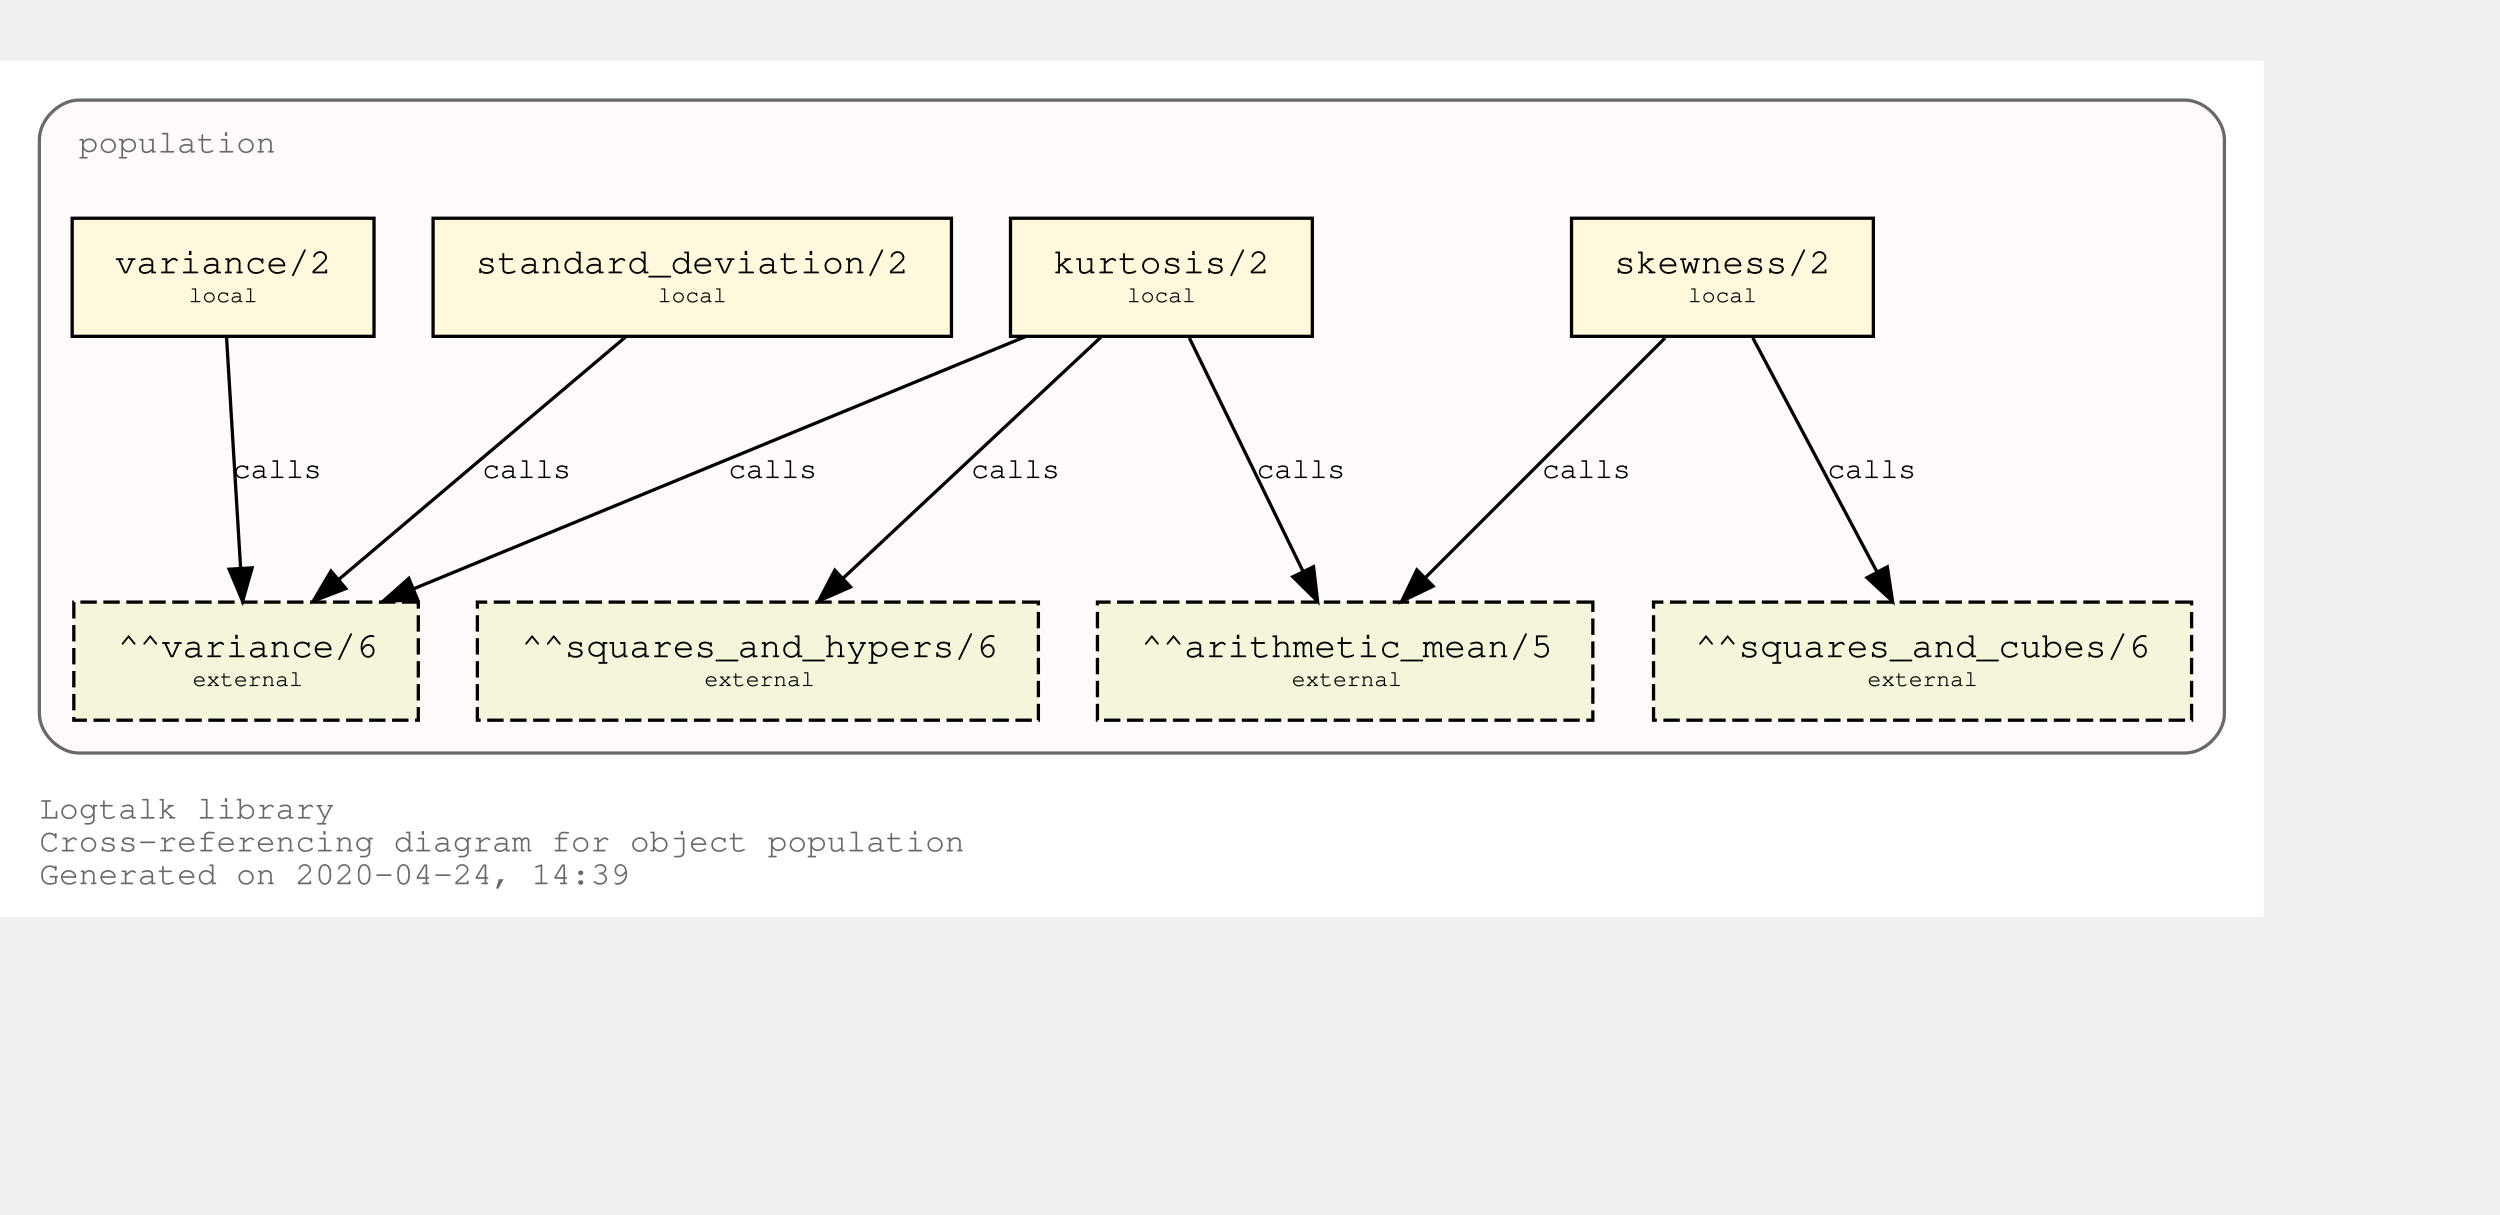
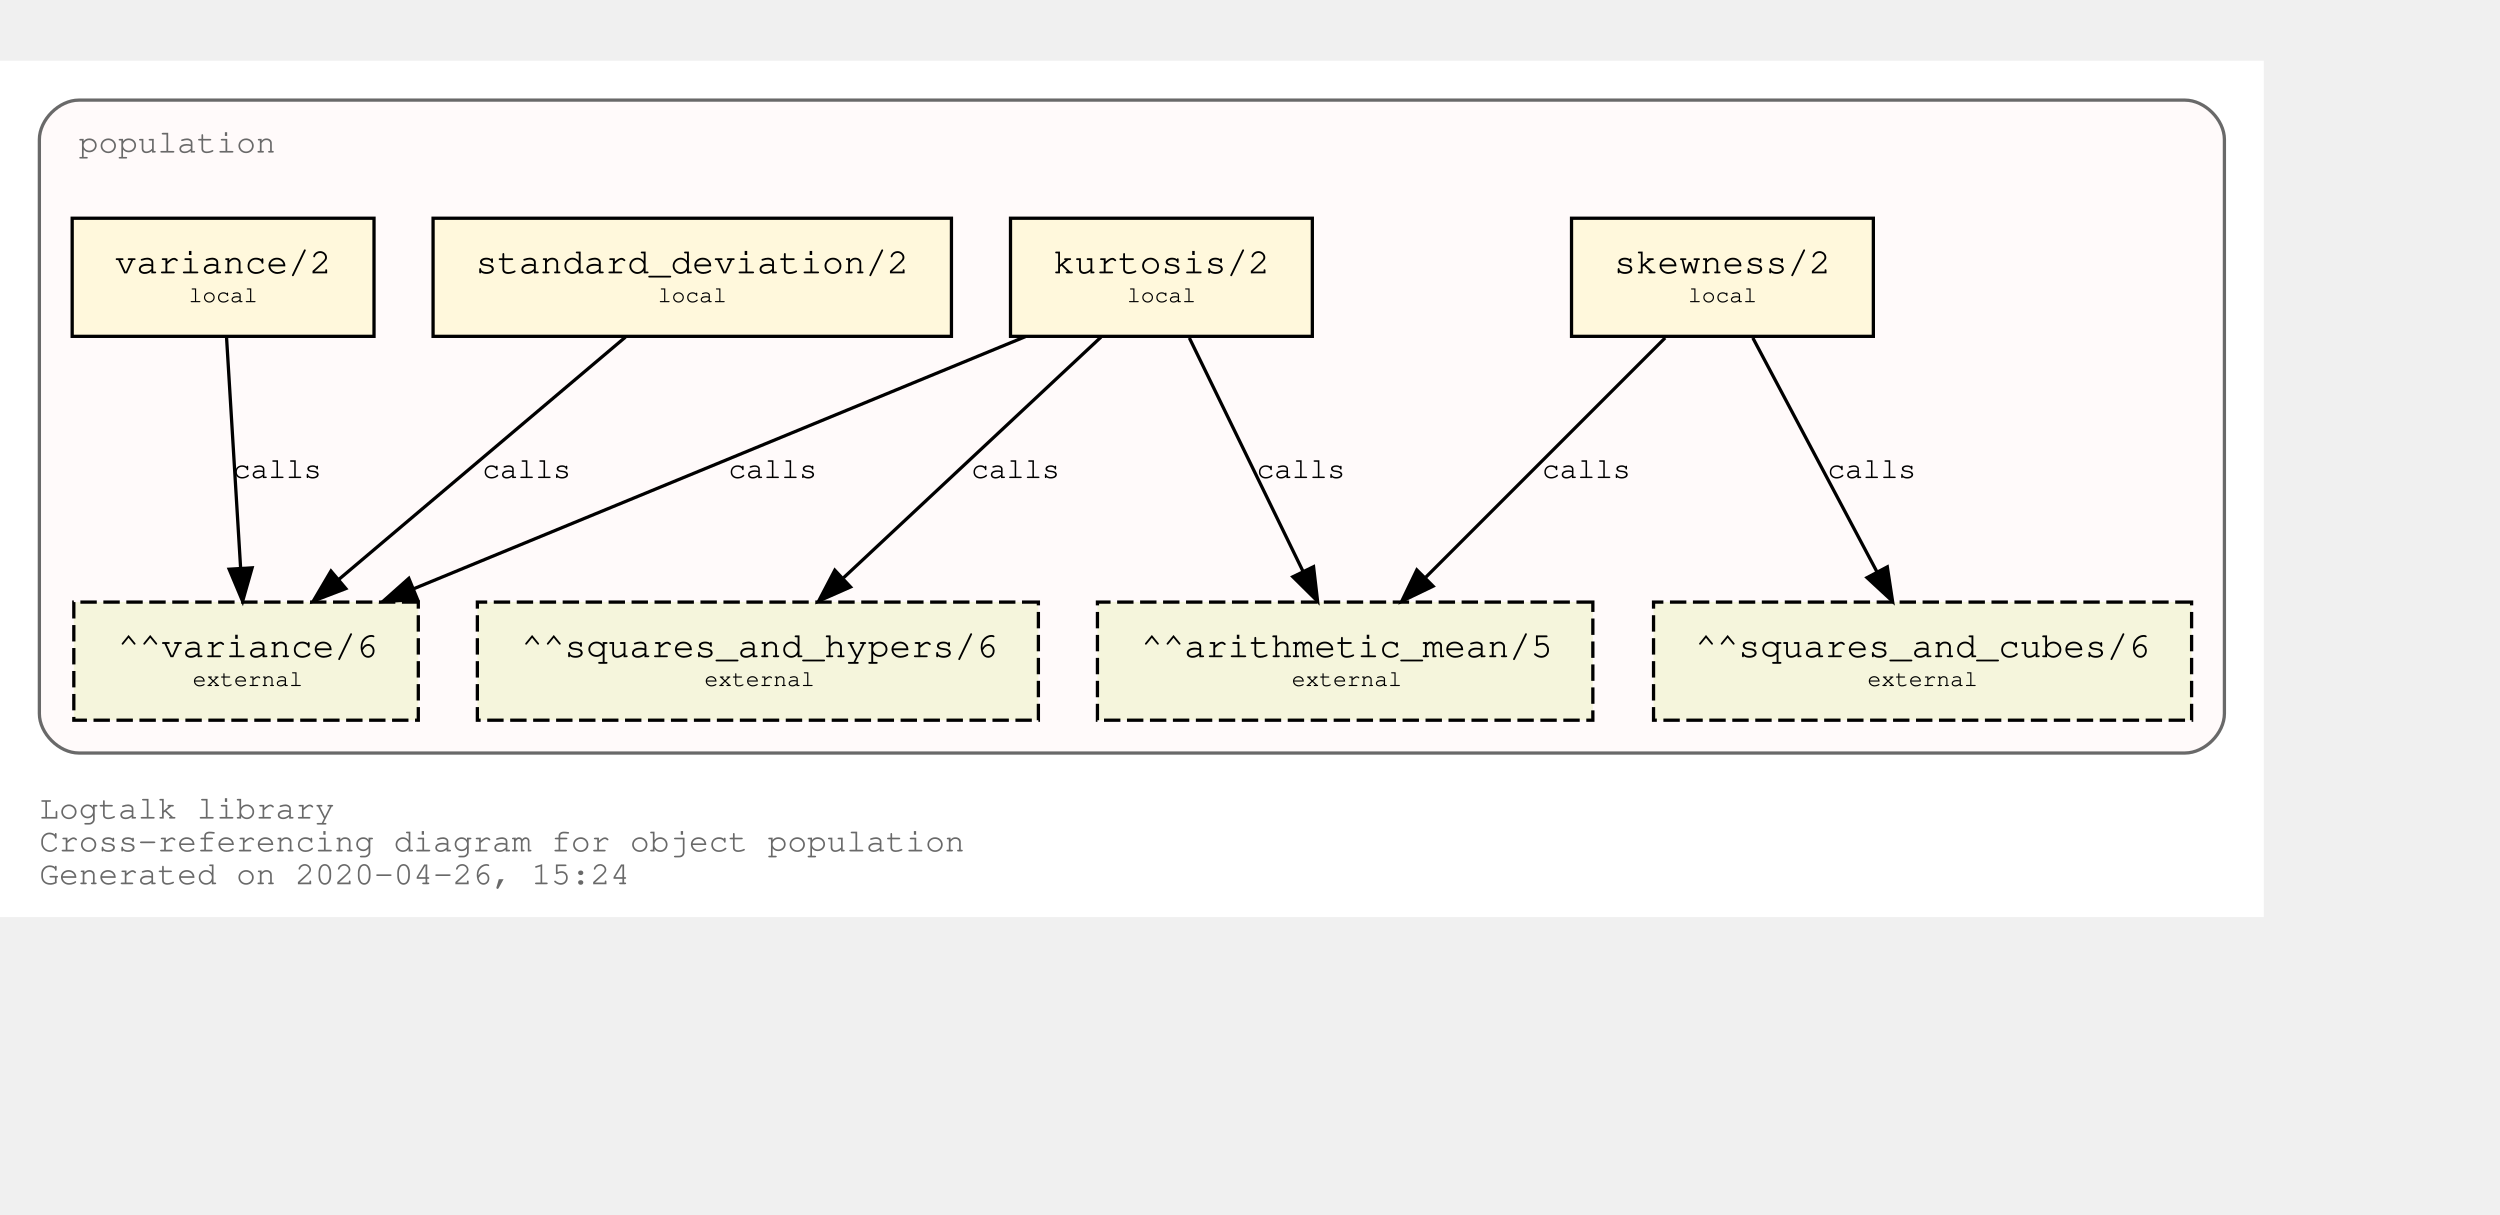
<svg xmlns="http://www.w3.org/2000/svg" xmlns:xlink="http://www.w3.org/1999/xlink" width="834pt" height="405pt" viewBox="72.00 72.00 762.00 333.00">
  <g id="graph0" class="graph" transform="scale(1 1) rotate(0) translate(76 329)">
    <polygon fill="white" stroke="transparent" points="-4,4 -4,-257 686,-257 686,4 -4,4" />
    <text text-anchor="start" x="8" y="-26" font-family="Courier,monospace" font-size="10.00" fill="dimgray">Logtalk library</text>
    <text text-anchor="start" x="8" y="-16" font-family="Courier,monospace" font-size="10.00" fill="dimgray">Cross-referencing diagram for object population</text>
-     <text text-anchor="start" x="8" y="-6" font-family="Courier,monospace" font-size="10.00" fill="dimgray">Generated on 2020-04-24, 14:39</text>
+     <text text-anchor="start" x="8" y="-6" font-family="Courier,monospace" font-size="10.00" fill="dimgray">Generated on 2020-04-26, 15:24</text>
    <g id="clust1" class="cluster">
      <g id="a_clust1">
        <a xlink:title="population">
          <path fill="snow" stroke="dimgray" d="M20,-46C20,-46 662,-46 662,-46 668,-46 674,-52 674,-58 674,-58 674,-233 674,-233 674,-239 668,-245 662,-245 662,-245 20,-245 20,-245 14,-245 8,-239 8,-233 8,-233 8,-58 8,-58 8,-52 14,-46 20,-46" />
          <g id="a_clust1_0">
-             <a xlink:href="https://github.com/LogtalkDotOrg/logtalk3/tree/6e9ae9e12c6523e541d5755c569d58580ac0ac34/library/statistics/population.lgt" xlink:title="https://github.com/LogtalkDotOrg/logtalk3/tree/6e9ae9e12c6523e541d5755c569d58580ac0ac34/library/statistics/population.lgt">
+             <a xlink:href="https://github.com/LogtalkDotOrg/logtalk3/tree/e42087679d7ffb0efd459964fde155ec466f60ee/library/statistics/population.lgt" xlink:title="https://github.com/LogtalkDotOrg/logtalk3/tree/e42087679d7ffb0efd459964fde155ec466f60ee/library/statistics/population.lgt">
              <text text-anchor="start" x="20" y="-229" font-family="Courier,monospace" font-size="10.00" fill="dimgray">population</text>
            </a>
          </g>
        </a>
      </g>
    </g>
    <g id="node1" class="node">
      <g id="a_node1">
-         <a xlink:href="https://github.com/LogtalkDotOrg/logtalk3/tree/6e9ae9e12c6523e541d5755c569d58580ac0ac34/library/statistics/population.lgt#L32" xlink:title="https://github.com/LogtalkDotOrg/logtalk3/tree/6e9ae9e12c6523e541d5755c569d58580ac0ac34/library/statistics/population.lgt#L32">
+         <a xlink:href="https://github.com/LogtalkDotOrg/logtalk3/tree/e42087679d7ffb0efd459964fde155ec466f60ee/library/statistics/population.lgt#L32" xlink:title="https://github.com/LogtalkDotOrg/logtalk3/tree/e42087679d7ffb0efd459964fde155ec466f60ee/library/statistics/population.lgt#L32">
          <polygon fill="cornsilk" stroke="black" points="567,-209 475,-209 475,-173 567,-173 567,-209" />
          <text text-anchor="start" x="482.8" y="-192.8" font-family="Courier,monospace" font-size="9.00"> </text>
          <text text-anchor="start" x="487.99" y="-192.2" font-family="Courier,monospace" font-size="11.00">skewness/2</text>
          <text text-anchor="start" x="553.8" y="-192.8" font-family="Courier,monospace" font-size="9.00"> </text>
          <text text-anchor="start" x="482.8" y="-182.8" font-family="Courier,monospace" font-size="9.00"> </text>
          <text text-anchor="start" x="510.5" y="-183.4" font-family="Courier,monospace" font-size="7.00">local</text>
          <text text-anchor="start" x="553.8" y="-182.8" font-family="Courier,monospace" font-size="9.00"> </text>
        </a>
      </g>
    </g>
    <g id="node5" class="node">
      <polygon fill="beige" stroke="black" stroke-dasharray="5,2" points="481.5,-92 330.5,-92 330.5,-56 481.5,-56 481.5,-92" />
      <text text-anchor="start" x="338.8" y="-75.8" font-family="Courier,monospace" font-size="9.00"> </text>
      <text text-anchor="start" x="343.79" y="-75.2" font-family="Courier,monospace" font-size="11.00">^^arithmetic_mean/5</text>
      <text text-anchor="start" x="468.8" y="-75.8" font-family="Courier,monospace" font-size="9.00"> </text>
      <text text-anchor="start" x="338.8" y="-65.8" font-family="Courier,monospace" font-size="9.00"> </text>
      <text text-anchor="start" x="389.7" y="-66.4" font-family="Courier,monospace" font-size="7.00">external</text>
      <text text-anchor="start" x="468.8" y="-65.8" font-family="Courier,monospace" font-size="9.00"> </text>
    </g>
    <g id="edge1" class="edge">
      <g id="a_edge1">
-         <a xlink:href="https://github.com/LogtalkDotOrg/logtalk3/tree/6e9ae9e12c6523e541d5755c569d58580ac0ac34/library/statistics/population.lgt#L32" xlink:title="calls">
+         <a xlink:href="https://github.com/LogtalkDotOrg/logtalk3/tree/e42087679d7ffb0efd459964fde155ec466f60ee/library/statistics/population.lgt#L32" xlink:title="calls">
          <path fill="none" stroke="black" d="M503.53,-172.53C484.09,-153.09 452.51,-121.51 430.57,-99.57" />
          <polygon fill="black" stroke="black" points="432.8,-96.85 423.25,-92.25 427.85,-101.8 432.8,-96.85" />
        </a>
      </g>
      <g id="a_edge1-label">
-         <a xlink:href="https://github.com/LogtalkDotOrg/logtalk3/tree/6e9ae9e12c6523e541d5755c569d58580ac0ac34/library/statistics/population.lgt#L32" xlink:title="https://github.com/LogtalkDotOrg/logtalk3/tree/6e9ae9e12c6523e541d5755c569d58580ac0ac34/library/statistics/population.lgt#L32">
+         <a xlink:href="https://github.com/LogtalkDotOrg/logtalk3/tree/e42087679d7ffb0efd459964fde155ec466f60ee/library/statistics/population.lgt#L32" xlink:title="https://github.com/LogtalkDotOrg/logtalk3/tree/e42087679d7ffb0efd459964fde155ec466f60ee/library/statistics/population.lgt#L32">
          <text text-anchor="start" x="466" y="-129.8" font-family="Courier,monospace" font-size="9.00">calls</text>
        </a>
      </g>
    </g>
    <g id="node6" class="node">
      <polygon fill="beige" stroke="black" stroke-dasharray="5,2" points="664,-92 500,-92 500,-56 664,-56 664,-92" />
      <text text-anchor="start" x="507.8" y="-75.8" font-family="Courier,monospace" font-size="9.00"> </text>
      <text text-anchor="start" x="512.69" y="-75.2" font-family="Courier,monospace" font-size="11.00">^^squares_and_cubes/6</text>
      <text text-anchor="start" x="650.8" y="-75.8" font-family="Courier,monospace" font-size="9.00"> </text>
      <text text-anchor="start" x="507.8" y="-65.8" font-family="Courier,monospace" font-size="9.00"> </text>
      <text text-anchor="start" x="565.2" y="-66.4" font-family="Courier,monospace" font-size="7.00">external</text>
      <text text-anchor="start" x="650.8" y="-65.8" font-family="Courier,monospace" font-size="9.00"> </text>
    </g>
    <g id="edge2" class="edge">
      <g id="a_edge2">
-         <a xlink:href="https://github.com/LogtalkDotOrg/logtalk3/tree/6e9ae9e12c6523e541d5755c569d58580ac0ac34/library/statistics/population.lgt#L32" xlink:title="calls">
+         <a xlink:href="https://github.com/LogtalkDotOrg/logtalk3/tree/e42087679d7ffb0efd459964fde155ec466f60ee/library/statistics/population.lgt#L32" xlink:title="calls">
          <path fill="none" stroke="black" d="M530.26,-172.53C540.31,-153.6 556.46,-123.16 568.04,-101.32" />
          <polygon fill="black" stroke="black" points="571.25,-102.73 572.85,-92.25 565.07,-99.45 571.25,-102.73" />
        </a>
      </g>
      <g id="a_edge2-label">
-         <a xlink:href="https://github.com/LogtalkDotOrg/logtalk3/tree/6e9ae9e12c6523e541d5755c569d58580ac0ac34/library/statistics/population.lgt#L32" xlink:title="https://github.com/LogtalkDotOrg/logtalk3/tree/6e9ae9e12c6523e541d5755c569d58580ac0ac34/library/statistics/population.lgt#L32">
+         <a xlink:href="https://github.com/LogtalkDotOrg/logtalk3/tree/e42087679d7ffb0efd459964fde155ec466f60ee/library/statistics/population.lgt#L32" xlink:title="https://github.com/LogtalkDotOrg/logtalk3/tree/e42087679d7ffb0efd459964fde155ec466f60ee/library/statistics/population.lgt#L32">
          <text text-anchor="start" x="553" y="-129.8" font-family="Courier,monospace" font-size="9.00">calls</text>
        </a>
      </g>
    </g>
    <g id="node2" class="node">
      <g id="a_node2">
-         <a xlink:href="https://github.com/LogtalkDotOrg/logtalk3/tree/6e9ae9e12c6523e541d5755c569d58580ac0ac34/library/statistics/population.lgt#L40" xlink:title="https://github.com/LogtalkDotOrg/logtalk3/tree/6e9ae9e12c6523e541d5755c569d58580ac0ac34/library/statistics/population.lgt#L40">
+         <a xlink:href="https://github.com/LogtalkDotOrg/logtalk3/tree/e42087679d7ffb0efd459964fde155ec466f60ee/library/statistics/population.lgt#L40" xlink:title="https://github.com/LogtalkDotOrg/logtalk3/tree/e42087679d7ffb0efd459964fde155ec466f60ee/library/statistics/population.lgt#L40">
          <polygon fill="cornsilk" stroke="black" points="396,-209 304,-209 304,-173 396,-173 396,-209" />
          <text text-anchor="start" x="311.8" y="-192.8" font-family="Courier,monospace" font-size="9.00"> </text>
          <text text-anchor="start" x="316.99" y="-192.2" font-family="Courier,monospace" font-size="11.00">kurtosis/2</text>
          <text text-anchor="start" x="382.8" y="-192.8" font-family="Courier,monospace" font-size="9.00"> </text>
          <text text-anchor="start" x="311.8" y="-182.8" font-family="Courier,monospace" font-size="9.00"> </text>
          <text text-anchor="start" x="339.5" y="-183.4" font-family="Courier,monospace" font-size="7.00">local</text>
          <text text-anchor="start" x="382.8" y="-182.8" font-family="Courier,monospace" font-size="9.00"> </text>
        </a>
      </g>
    </g>
    <g id="edge3" class="edge">
      <g id="a_edge3">
-         <a xlink:href="https://github.com/LogtalkDotOrg/logtalk3/tree/6e9ae9e12c6523e541d5755c569d58580ac0ac34/library/statistics/population.lgt#L40" xlink:title="calls">
+         <a xlink:href="https://github.com/LogtalkDotOrg/logtalk3/tree/e42087679d7ffb0efd459964fde155ec466f60ee/library/statistics/population.lgt#L40" xlink:title="calls">
          <path fill="none" stroke="black" d="M358.51,-172.53C367.73,-153.6 382.55,-123.16 393.18,-101.32" />
          <polygon fill="black" stroke="black" points="396.37,-102.78 397.6,-92.25 390.07,-99.71 396.37,-102.78" />
        </a>
      </g>
      <g id="a_edge3-label">
-         <a xlink:href="https://github.com/LogtalkDotOrg/logtalk3/tree/6e9ae9e12c6523e541d5755c569d58580ac0ac34/library/statistics/population.lgt#L40" xlink:title="https://github.com/LogtalkDotOrg/logtalk3/tree/6e9ae9e12c6523e541d5755c569d58580ac0ac34/library/statistics/population.lgt#L40">
+         <a xlink:href="https://github.com/LogtalkDotOrg/logtalk3/tree/e42087679d7ffb0efd459964fde155ec466f60ee/library/statistics/population.lgt#L40" xlink:title="https://github.com/LogtalkDotOrg/logtalk3/tree/e42087679d7ffb0efd459964fde155ec466f60ee/library/statistics/population.lgt#L40">
          <text text-anchor="start" x="379" y="-129.8" font-family="Courier,monospace" font-size="9.00">calls</text>
        </a>
      </g>
    </g>
    <g id="node7" class="node">
      <polygon fill="beige" stroke="black" stroke-dasharray="5,2" points="312.5,-92 141.5,-92 141.5,-56 312.5,-56 312.5,-92" />
      <text text-anchor="start" x="149.8" y="-75.8" font-family="Courier,monospace" font-size="9.00"> </text>
      <text text-anchor="start" x="154.89" y="-75.2" font-family="Courier,monospace" font-size="11.00">^^squares_and_hypers/6</text>
      <text text-anchor="start" x="299.8" y="-75.8" font-family="Courier,monospace" font-size="9.00"> </text>
      <text text-anchor="start" x="149.8" y="-65.8" font-family="Courier,monospace" font-size="9.00"> </text>
      <text text-anchor="start" x="210.7" y="-66.4" font-family="Courier,monospace" font-size="7.00">external</text>
      <text text-anchor="start" x="299.8" y="-65.8" font-family="Courier,monospace" font-size="9.00"> </text>
    </g>
    <g id="edge4" class="edge">
      <g id="a_edge4">
-         <a xlink:href="https://github.com/LogtalkDotOrg/logtalk3/tree/6e9ae9e12c6523e541d5755c569d58580ac0ac34/library/statistics/population.lgt#L40" xlink:title="calls">
+         <a xlink:href="https://github.com/LogtalkDotOrg/logtalk3/tree/e42087679d7ffb0efd459964fde155ec466f60ee/library/statistics/population.lgt#L40" xlink:title="calls">
          <path fill="none" stroke="black" d="M331.59,-172.78C310.75,-153.31 276.66,-121.43 253.1,-99.4" />
          <polygon fill="black" stroke="black" points="255.24,-96.61 245.54,-92.33 250.45,-101.72 255.24,-96.61" />
        </a>
      </g>
      <g id="a_edge4-label">
-         <a xlink:href="https://github.com/LogtalkDotOrg/logtalk3/tree/6e9ae9e12c6523e541d5755c569d58580ac0ac34/library/statistics/population.lgt#L40" xlink:title="https://github.com/LogtalkDotOrg/logtalk3/tree/6e9ae9e12c6523e541d5755c569d58580ac0ac34/library/statistics/population.lgt#L40">
+         <a xlink:href="https://github.com/LogtalkDotOrg/logtalk3/tree/e42087679d7ffb0efd459964fde155ec466f60ee/library/statistics/population.lgt#L40" xlink:title="https://github.com/LogtalkDotOrg/logtalk3/tree/e42087679d7ffb0efd459964fde155ec466f60ee/library/statistics/population.lgt#L40">
          <text text-anchor="start" x="292" y="-129.8" font-family="Courier,monospace" font-size="9.00">calls</text>
        </a>
      </g>
    </g>
    <g id="node8" class="node">
      <polygon fill="beige" stroke="black" stroke-dasharray="5,2" points="123.5,-92 18.5,-92 18.5,-56 123.5,-56 123.5,-92" />
      <text text-anchor="start" x="26.8" y="-75.8" font-family="Courier,monospace" font-size="9.00"> </text>
      <text text-anchor="start" x="31.89" y="-75.2" font-family="Courier,monospace" font-size="11.00">^^variance/6</text>
      <text text-anchor="start" x="110.8" y="-75.8" font-family="Courier,monospace" font-size="9.00"> </text>
      <text text-anchor="start" x="26.8" y="-65.8" font-family="Courier,monospace" font-size="9.00"> </text>
      <text text-anchor="start" x="54.7" y="-66.4" font-family="Courier,monospace" font-size="7.00">external</text>
      <text text-anchor="start" x="110.8" y="-65.8" font-family="Courier,monospace" font-size="9.00"> </text>
    </g>
    <g id="edge5" class="edge">
      <g id="a_edge5">
-         <a xlink:href="https://github.com/LogtalkDotOrg/logtalk3/tree/6e9ae9e12c6523e541d5755c569d58580ac0ac34/library/statistics/population.lgt#L40" xlink:title="calls">
+         <a xlink:href="https://github.com/LogtalkDotOrg/logtalk3/tree/e42087679d7ffb0efd459964fde155ec466f60ee/library/statistics/population.lgt#L40" xlink:title="calls">
          <path fill="none" stroke="black" d="M308.53,-172.91C258.84,-152.43 175.6,-118.11 122.01,-96.03" />
          <polygon fill="black" stroke="black" points="123.27,-92.76 112.7,-92.19 120.61,-99.23 123.27,-92.76" />
        </a>
      </g>
      <g id="a_edge5-label">
-         <a xlink:href="https://github.com/LogtalkDotOrg/logtalk3/tree/6e9ae9e12c6523e541d5755c569d58580ac0ac34/library/statistics/population.lgt#L40" xlink:title="https://github.com/LogtalkDotOrg/logtalk3/tree/6e9ae9e12c6523e541d5755c569d58580ac0ac34/library/statistics/population.lgt#L40">
+         <a xlink:href="https://github.com/LogtalkDotOrg/logtalk3/tree/e42087679d7ffb0efd459964fde155ec466f60ee/library/statistics/population.lgt#L40" xlink:title="https://github.com/LogtalkDotOrg/logtalk3/tree/e42087679d7ffb0efd459964fde155ec466f60ee/library/statistics/population.lgt#L40">
          <text text-anchor="start" x="218" y="-129.8" font-family="Courier,monospace" font-size="9.00">calls</text>
        </a>
      </g>
    </g>
    <g id="node3" class="node">
      <g id="a_node3">
-         <a xlink:href="https://github.com/LogtalkDotOrg/logtalk3/tree/6e9ae9e12c6523e541d5755c569d58580ac0ac34/library/statistics/population.lgt#L49" xlink:title="https://github.com/LogtalkDotOrg/logtalk3/tree/6e9ae9e12c6523e541d5755c569d58580ac0ac34/library/statistics/population.lgt#L49">
+         <a xlink:href="https://github.com/LogtalkDotOrg/logtalk3/tree/e42087679d7ffb0efd459964fde155ec466f60ee/library/statistics/population.lgt#L49" xlink:title="https://github.com/LogtalkDotOrg/logtalk3/tree/e42087679d7ffb0efd459964fde155ec466f60ee/library/statistics/population.lgt#L49">
          <polygon fill="cornsilk" stroke="black" points="286,-209 128,-209 128,-173 286,-173 286,-209" />
          <text text-anchor="start" x="135.8" y="-192.8" font-family="Courier,monospace" font-size="9.00"> </text>
          <text text-anchor="start" x="140.99" y="-192.2" font-family="Courier,monospace" font-size="11.00">standard_deviation/2</text>
          <text text-anchor="start" x="272.8" y="-192.8" font-family="Courier,monospace" font-size="9.00"> </text>
          <text text-anchor="start" x="135.8" y="-182.8" font-family="Courier,monospace" font-size="9.00"> </text>
          <text text-anchor="start" x="196.5" y="-183.4" font-family="Courier,monospace" font-size="7.00">local</text>
          <text text-anchor="start" x="272.8" y="-182.8" font-family="Courier,monospace" font-size="9.00"> </text>
        </a>
      </g>
    </g>
    <g id="edge6" class="edge">
      <g id="a_edge6">
-         <a xlink:href="https://github.com/LogtalkDotOrg/logtalk3/tree/6e9ae9e12c6523e541d5755c569d58580ac0ac34/library/statistics/population.lgt#L49" xlink:title="calls">
+         <a xlink:href="https://github.com/LogtalkDotOrg/logtalk3/tree/e42087679d7ffb0efd459964fde155ec466f60ee/library/statistics/population.lgt#L49" xlink:title="calls">
          <path fill="none" stroke="black" d="M186.64,-172.78C163.4,-153.14 125.26,-120.88 99.18,-98.83" />
          <polygon fill="black" stroke="black" points="101.4,-96.12 91.5,-92.33 96.88,-101.46 101.4,-96.12" />
        </a>
      </g>
      <g id="a_edge6-label">
-         <a xlink:href="https://github.com/LogtalkDotOrg/logtalk3/tree/6e9ae9e12c6523e541d5755c569d58580ac0ac34/library/statistics/population.lgt#L49" xlink:title="https://github.com/LogtalkDotOrg/logtalk3/tree/6e9ae9e12c6523e541d5755c569d58580ac0ac34/library/statistics/population.lgt#L49">
+         <a xlink:href="https://github.com/LogtalkDotOrg/logtalk3/tree/e42087679d7ffb0efd459964fde155ec466f60ee/library/statistics/population.lgt#L49" xlink:title="https://github.com/LogtalkDotOrg/logtalk3/tree/e42087679d7ffb0efd459964fde155ec466f60ee/library/statistics/population.lgt#L49">
          <text text-anchor="start" x="143" y="-129.8" font-family="Courier,monospace" font-size="9.00">calls</text>
        </a>
      </g>
    </g>
    <g id="node4" class="node">
      <g id="a_node4">
-         <a xlink:href="https://github.com/LogtalkDotOrg/logtalk3/tree/6e9ae9e12c6523e541d5755c569d58580ac0ac34/library/statistics/population.lgt#L53" xlink:title="https://github.com/LogtalkDotOrg/logtalk3/tree/6e9ae9e12c6523e541d5755c569d58580ac0ac34/library/statistics/population.lgt#L53">
+         <a xlink:href="https://github.com/LogtalkDotOrg/logtalk3/tree/e42087679d7ffb0efd459964fde155ec466f60ee/library/statistics/population.lgt#L53" xlink:title="https://github.com/LogtalkDotOrg/logtalk3/tree/e42087679d7ffb0efd459964fde155ec466f60ee/library/statistics/population.lgt#L53">
          <polygon fill="cornsilk" stroke="black" points="110,-209 18,-209 18,-173 110,-173 110,-209" />
          <text text-anchor="start" x="25.8" y="-192.8" font-family="Courier,monospace" font-size="9.00"> </text>
          <text text-anchor="start" x="30.99" y="-192.2" font-family="Courier,monospace" font-size="11.00">variance/2</text>
          <text text-anchor="start" x="96.8" y="-192.8" font-family="Courier,monospace" font-size="9.00"> </text>
          <text text-anchor="start" x="25.8" y="-182.8" font-family="Courier,monospace" font-size="9.00"> </text>
          <text text-anchor="start" x="53.5" y="-183.4" font-family="Courier,monospace" font-size="7.00">local</text>
          <text text-anchor="start" x="96.8" y="-182.8" font-family="Courier,monospace" font-size="9.00"> </text>
        </a>
      </g>
    </g>
    <g id="edge7" class="edge">
      <g id="a_edge7">
-         <a xlink:href="https://github.com/LogtalkDotOrg/logtalk3/tree/6e9ae9e12c6523e541d5755c569d58580ac0ac34/library/statistics/population.lgt#L53" xlink:title="calls">
+         <a xlink:href="https://github.com/LogtalkDotOrg/logtalk3/tree/e42087679d7ffb0efd459964fde155ec466f60ee/library/statistics/population.lgt#L53" xlink:title="calls">
          <path fill="none" stroke="black" d="M65.06,-172.53C66.2,-153.94 68,-124.24 69.33,-102.5" />
          <polygon fill="black" stroke="black" points="72.84,-102.45 69.95,-92.25 65.85,-102.02 72.84,-102.45" />
        </a>
      </g>
      <g id="a_edge7-label">
-         <a xlink:href="https://github.com/LogtalkDotOrg/logtalk3/tree/6e9ae9e12c6523e541d5755c569d58580ac0ac34/library/statistics/population.lgt#L53" xlink:title="https://github.com/LogtalkDotOrg/logtalk3/tree/6e9ae9e12c6523e541d5755c569d58580ac0ac34/library/statistics/population.lgt#L53">
+         <a xlink:href="https://github.com/LogtalkDotOrg/logtalk3/tree/e42087679d7ffb0efd459964fde155ec466f60ee/library/statistics/population.lgt#L53" xlink:title="https://github.com/LogtalkDotOrg/logtalk3/tree/e42087679d7ffb0efd459964fde155ec466f60ee/library/statistics/population.lgt#L53">
          <text text-anchor="start" x="67" y="-129.8" font-family="Courier,monospace" font-size="9.00">calls</text>
        </a>
      </g>
    </g>
  </g>
</svg>
